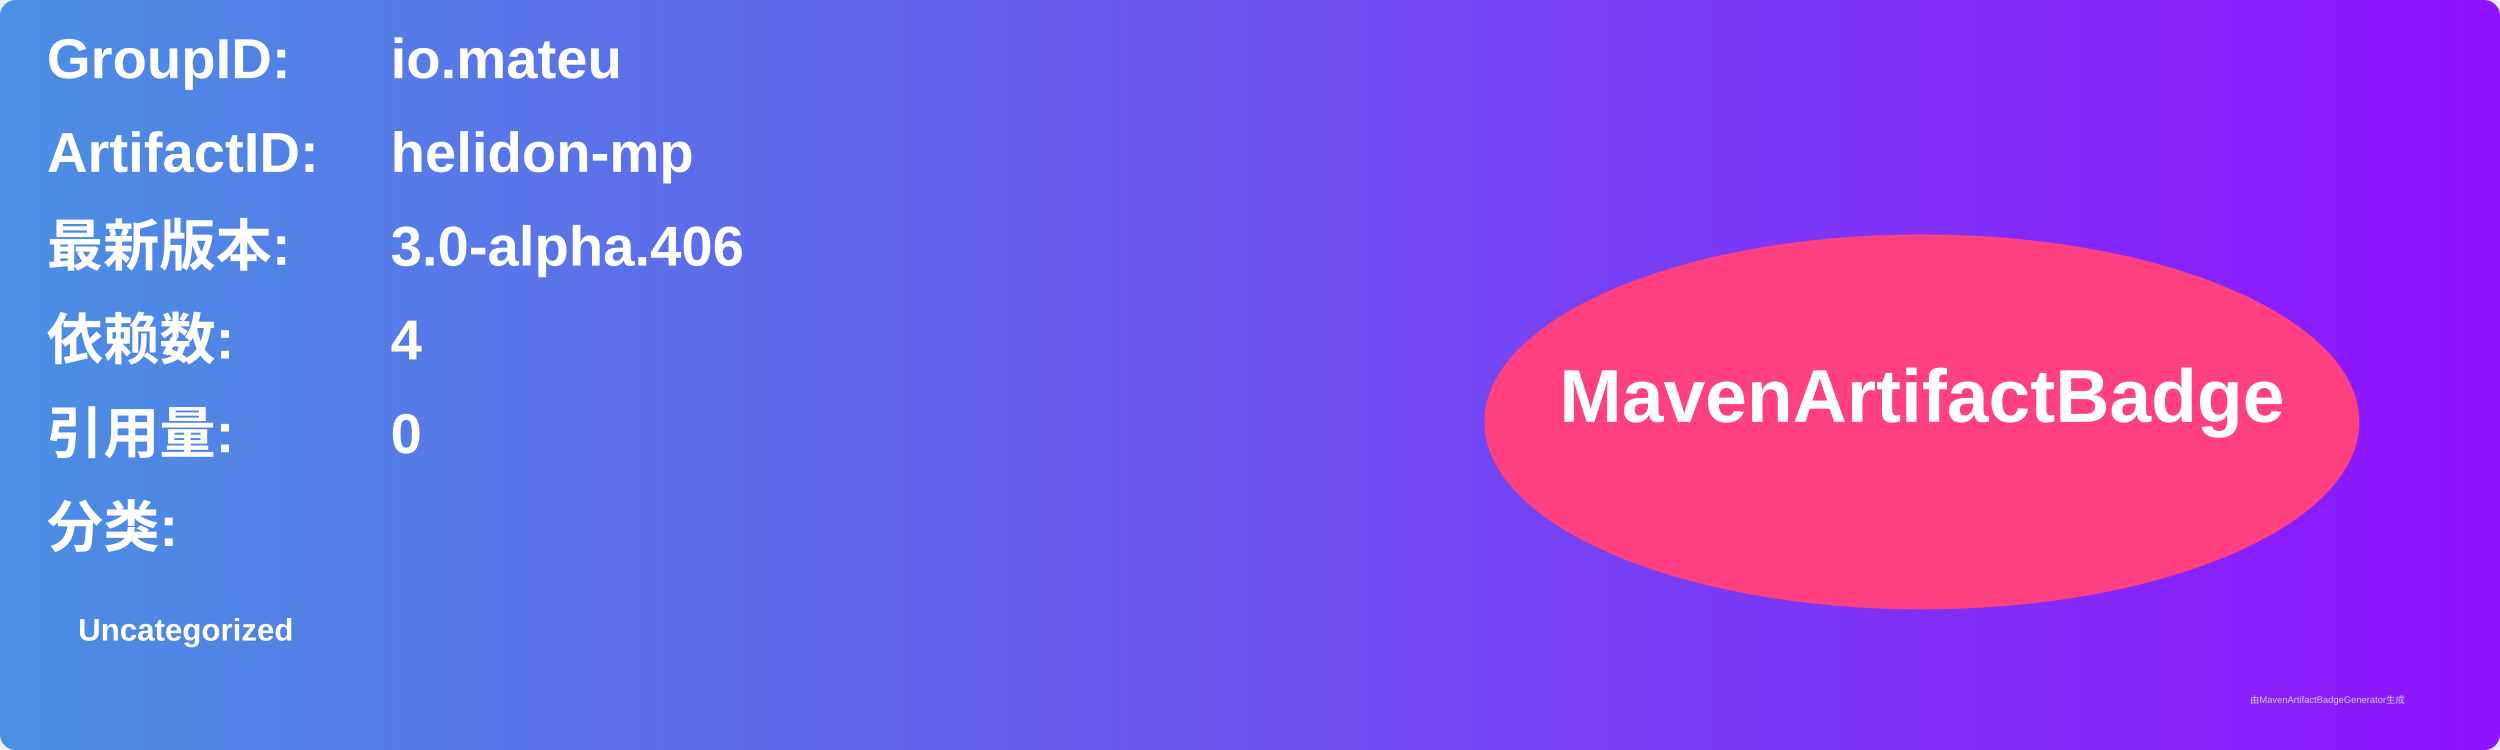
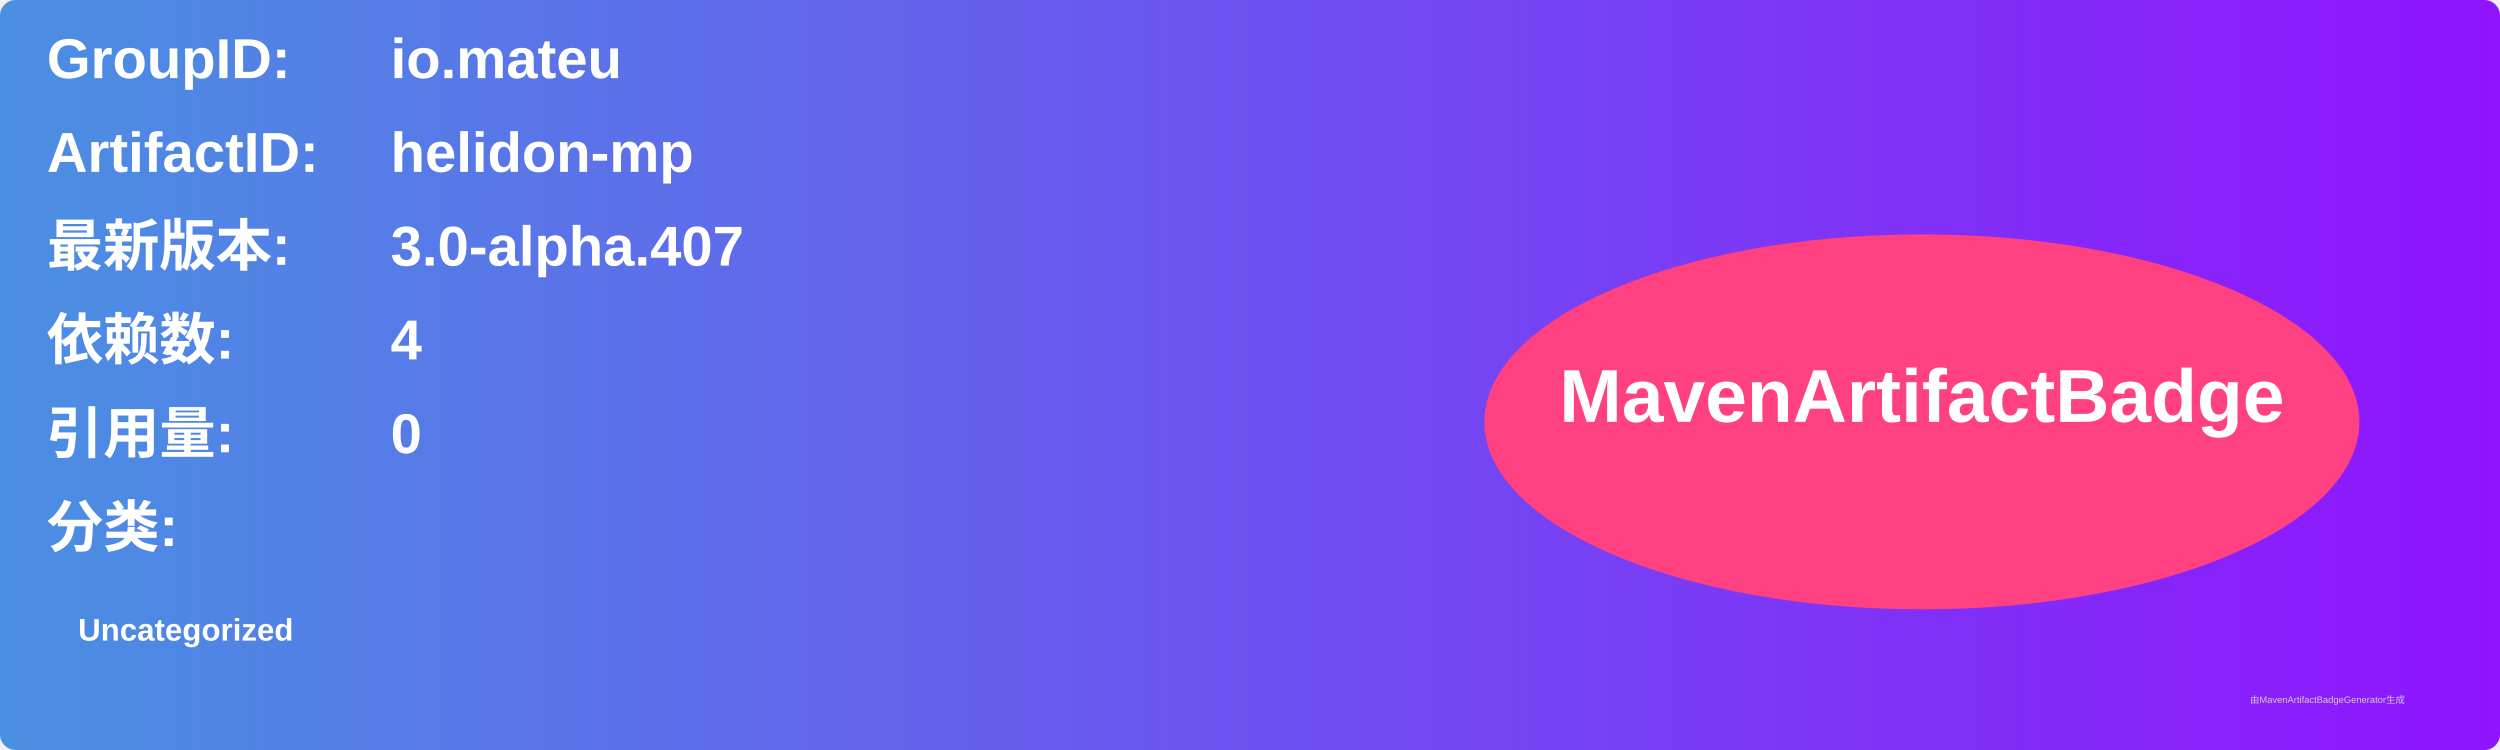
<svg xmlns="http://www.w3.org/2000/svg" width="800" height="240" viewBox="0 0 800 240">
  <linearGradient id="grad" x1="0%" y1="0%" x2="100%" y2="0%">
    <stop offset="0%" stop-color="#4a90e2" />
    <stop offset="100%" stop-color="#9013fe" />
  </linearGradient>
  <rect width="100%" height="100%" rx="5" ry="5" fill="url(#grad)" />
  <g transform="translate(15, 15)">
    <text x="0" y="10" font-family="Arial" font-size="18" fill="white" font-weight="bold" width="260">GroupID:</text>
    <text x="110" y="10" font-family="Arial" font-size="18" fill="white" font-weight="bold" width="460">io.mateu</text>
    <text x="0" y="40" font-family="Arial" font-size="18" fill="white" font-weight="bold" width="260">ArtifactID:</text>
    <text x="110" y="40" font-family="Arial" font-size="18" fill="white" font-weight="bold" width="460">helidon-mp</text>
    <text x="0" y="70" font-family="Arial" font-size="18" fill="white" font-weight="bold">最新版本:</text>
    <text x="110" y="70" font-family="Arial" font-size="18" fill="white" font-weight="bold">
-       <tspan font-weight="bold">3.0-alpha.406</tspan>
+       <tspan font-weight="bold">3.0-alpha.407</tspan>
    </text>
    <text x="0" y="100" font-family="Arial" font-size="18" fill="white" font-weight="bold">依赖数: </text>
    <text x="110" y="100" font-family="Arial" font-size="18" fill="white">
      <tspan font-weight="bold">4</tspan>
    </text>
    <text x="0" y="130" font-family="Arial" font-size="18" fill="white" font-weight="bold">引用量: </text>
    <text x="110" y="130" font-family="Arial" font-size="18" fill="white">
      <tspan font-weight="bold">0</tspan>
    </text>
    <text x="0" y="160" font-family="Arial" font-size="18" fill="white" font-weight="bold">分类:</text>
    <text x="10" y="190" font-family="Arial" font-size="10" fill="white">
      <tspan font-weight="bold">Uncategorized</tspan>
    </text>
    <ellipse cx="600" cy="120" rx="140" ry="60" fill="#ff4081" />
    <text x="600" y="120" text-anchor="middle" font-family="Arial" font-size="24" fill="white" font-weight="bold">MavenArtifactBadge</text>
  </g>
  <text x="720" y="225" font-family="Arial" font-size="3" fill="#d0d0d0">由MavenArtifactBadgeGenerator生成</text>
</svg>
